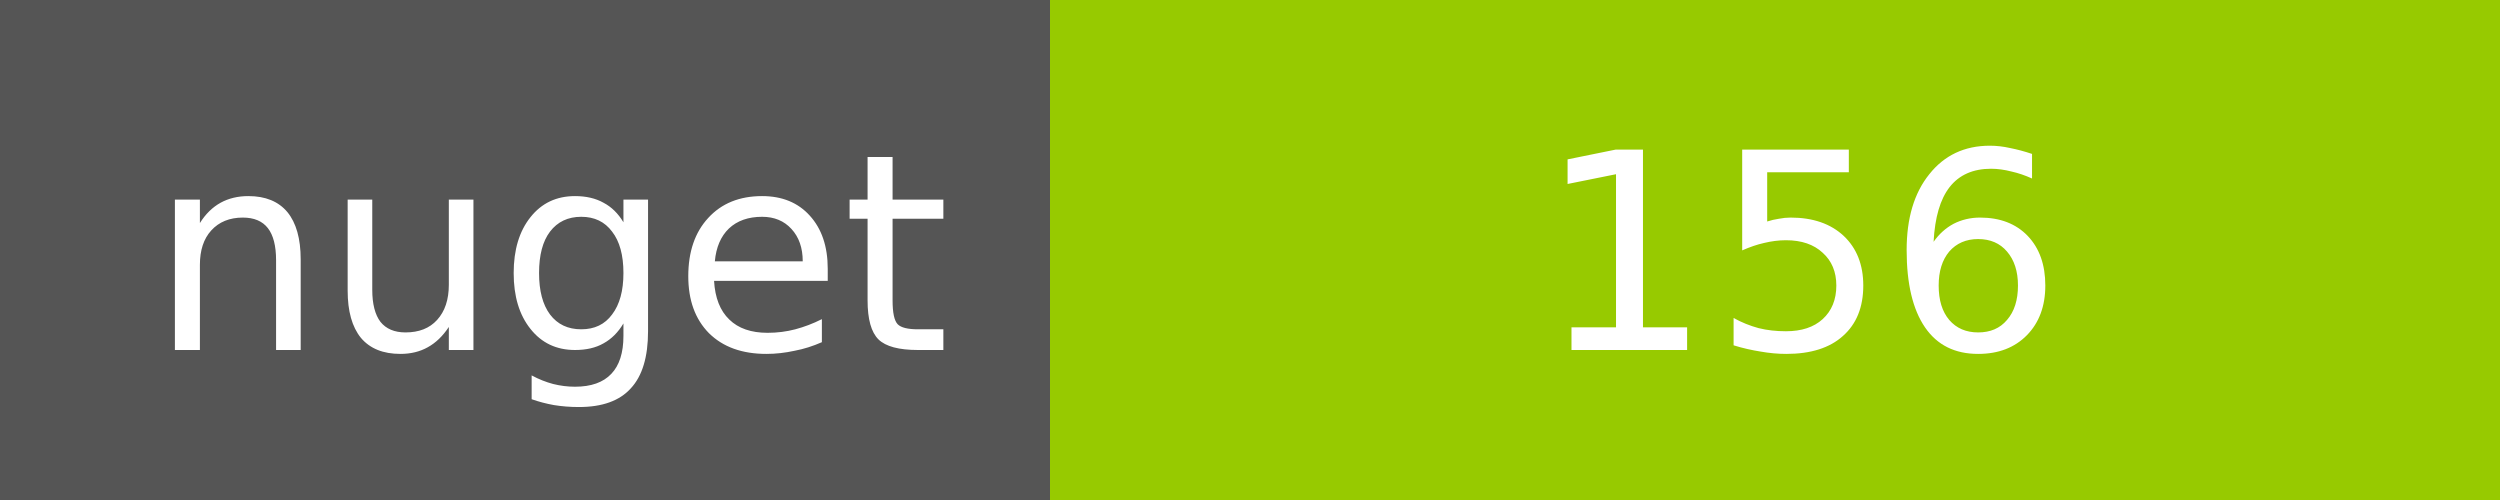
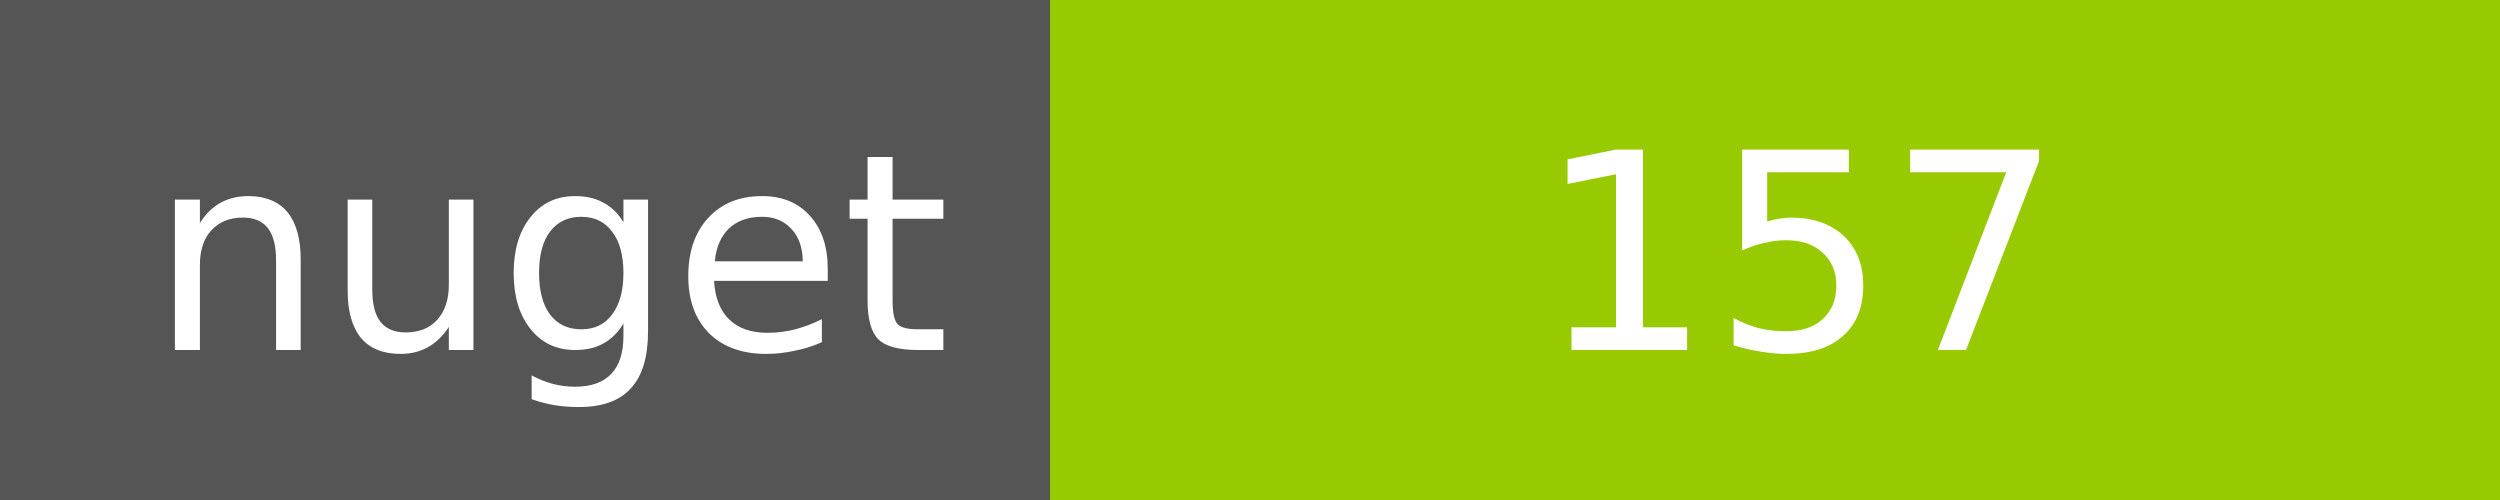
<svg xmlns="http://www.w3.org/2000/svg" width="100" height="20">
  <g shape-rendering="crispEdges">
    <path fill="#555" d="M0 0h42v20H0z" />
    <path fill="#97CA00" d="M42 0h58v20H42z" />
  </g>
  <g fill="#fff" text-anchor="middle" font-family="DejaVu Sans,Verdana,Geneva,sans-serif" font-size="11">
    <text x="22" y="14">nuget</text>
-     <text x="72" y="14">156</text>
+     <text x="72" y="14">157</text>
  </g>
</svg>
